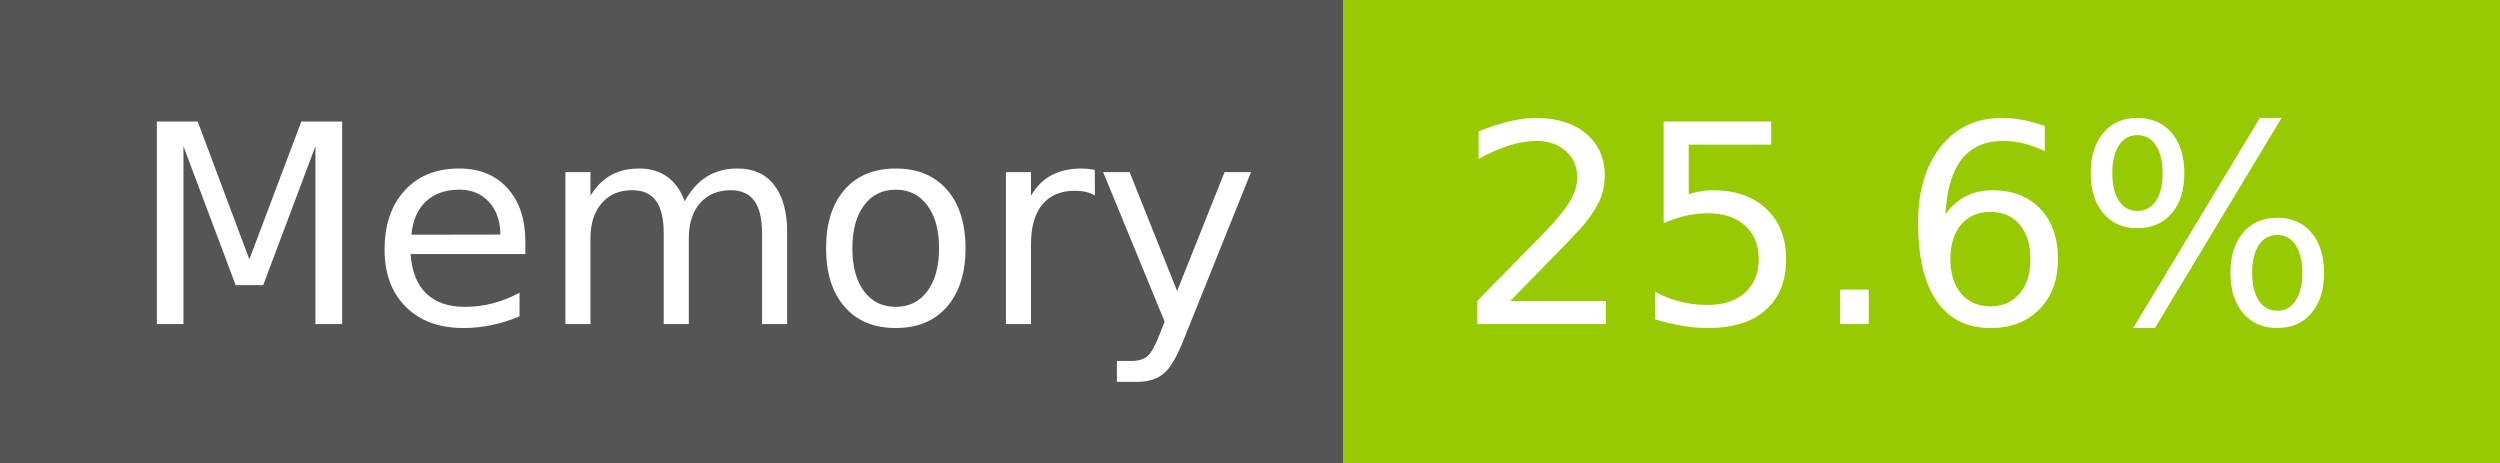
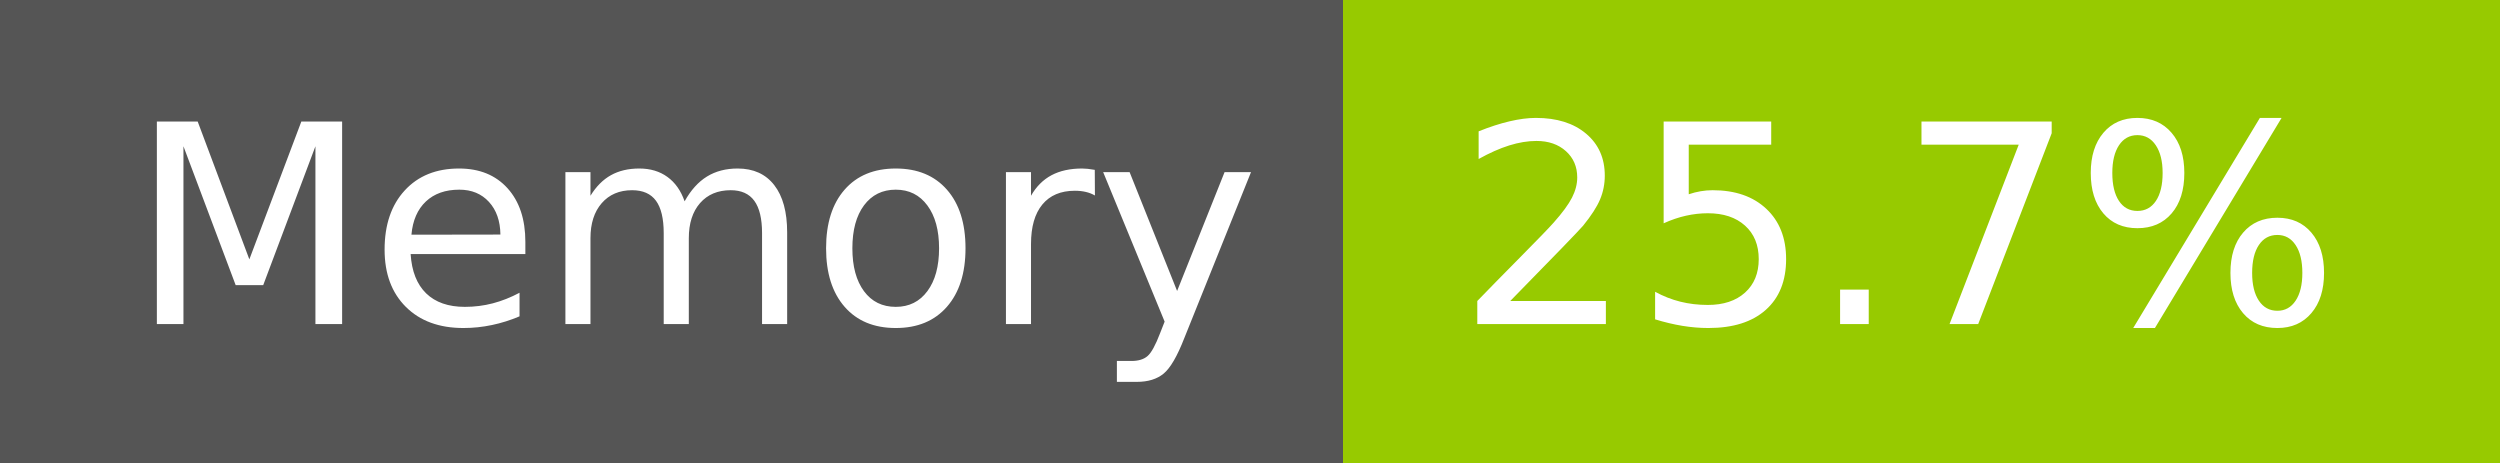
- <svg xmlns="http://www.w3.org/2000/svg" width="108" height="20" role="img" aria-label="Memory: 25.6%">
+ <svg xmlns="http://www.w3.org/2000/svg" width="108" height="20" role="img" aria-label="Memory: 25.7%">
  <g shape-rendering="crispEdges">
    <rect width="58" height="20" fill="#555" />
    <rect x="58" width="50" height="20" fill="#97ca00" />
  </g>
  <g fill="#fff" text-anchor="middle" font-family="Verdana,Geneva,DejaVu Sans,sans-serif" text-rendering="geometricPrecision" font-size="120">
    <text x="300" y="140" transform="scale(.1)" fill="#fff" textLength="466">Memory</text>
-     <text x="820" y="140" transform="scale(.1)" fill="#fff" textLength="390">25.6%</text>
+     <text x="820" y="140" transform="scale(.1)" fill="#fff" textLength="390">25.7%</text>
  </g>
</svg>
